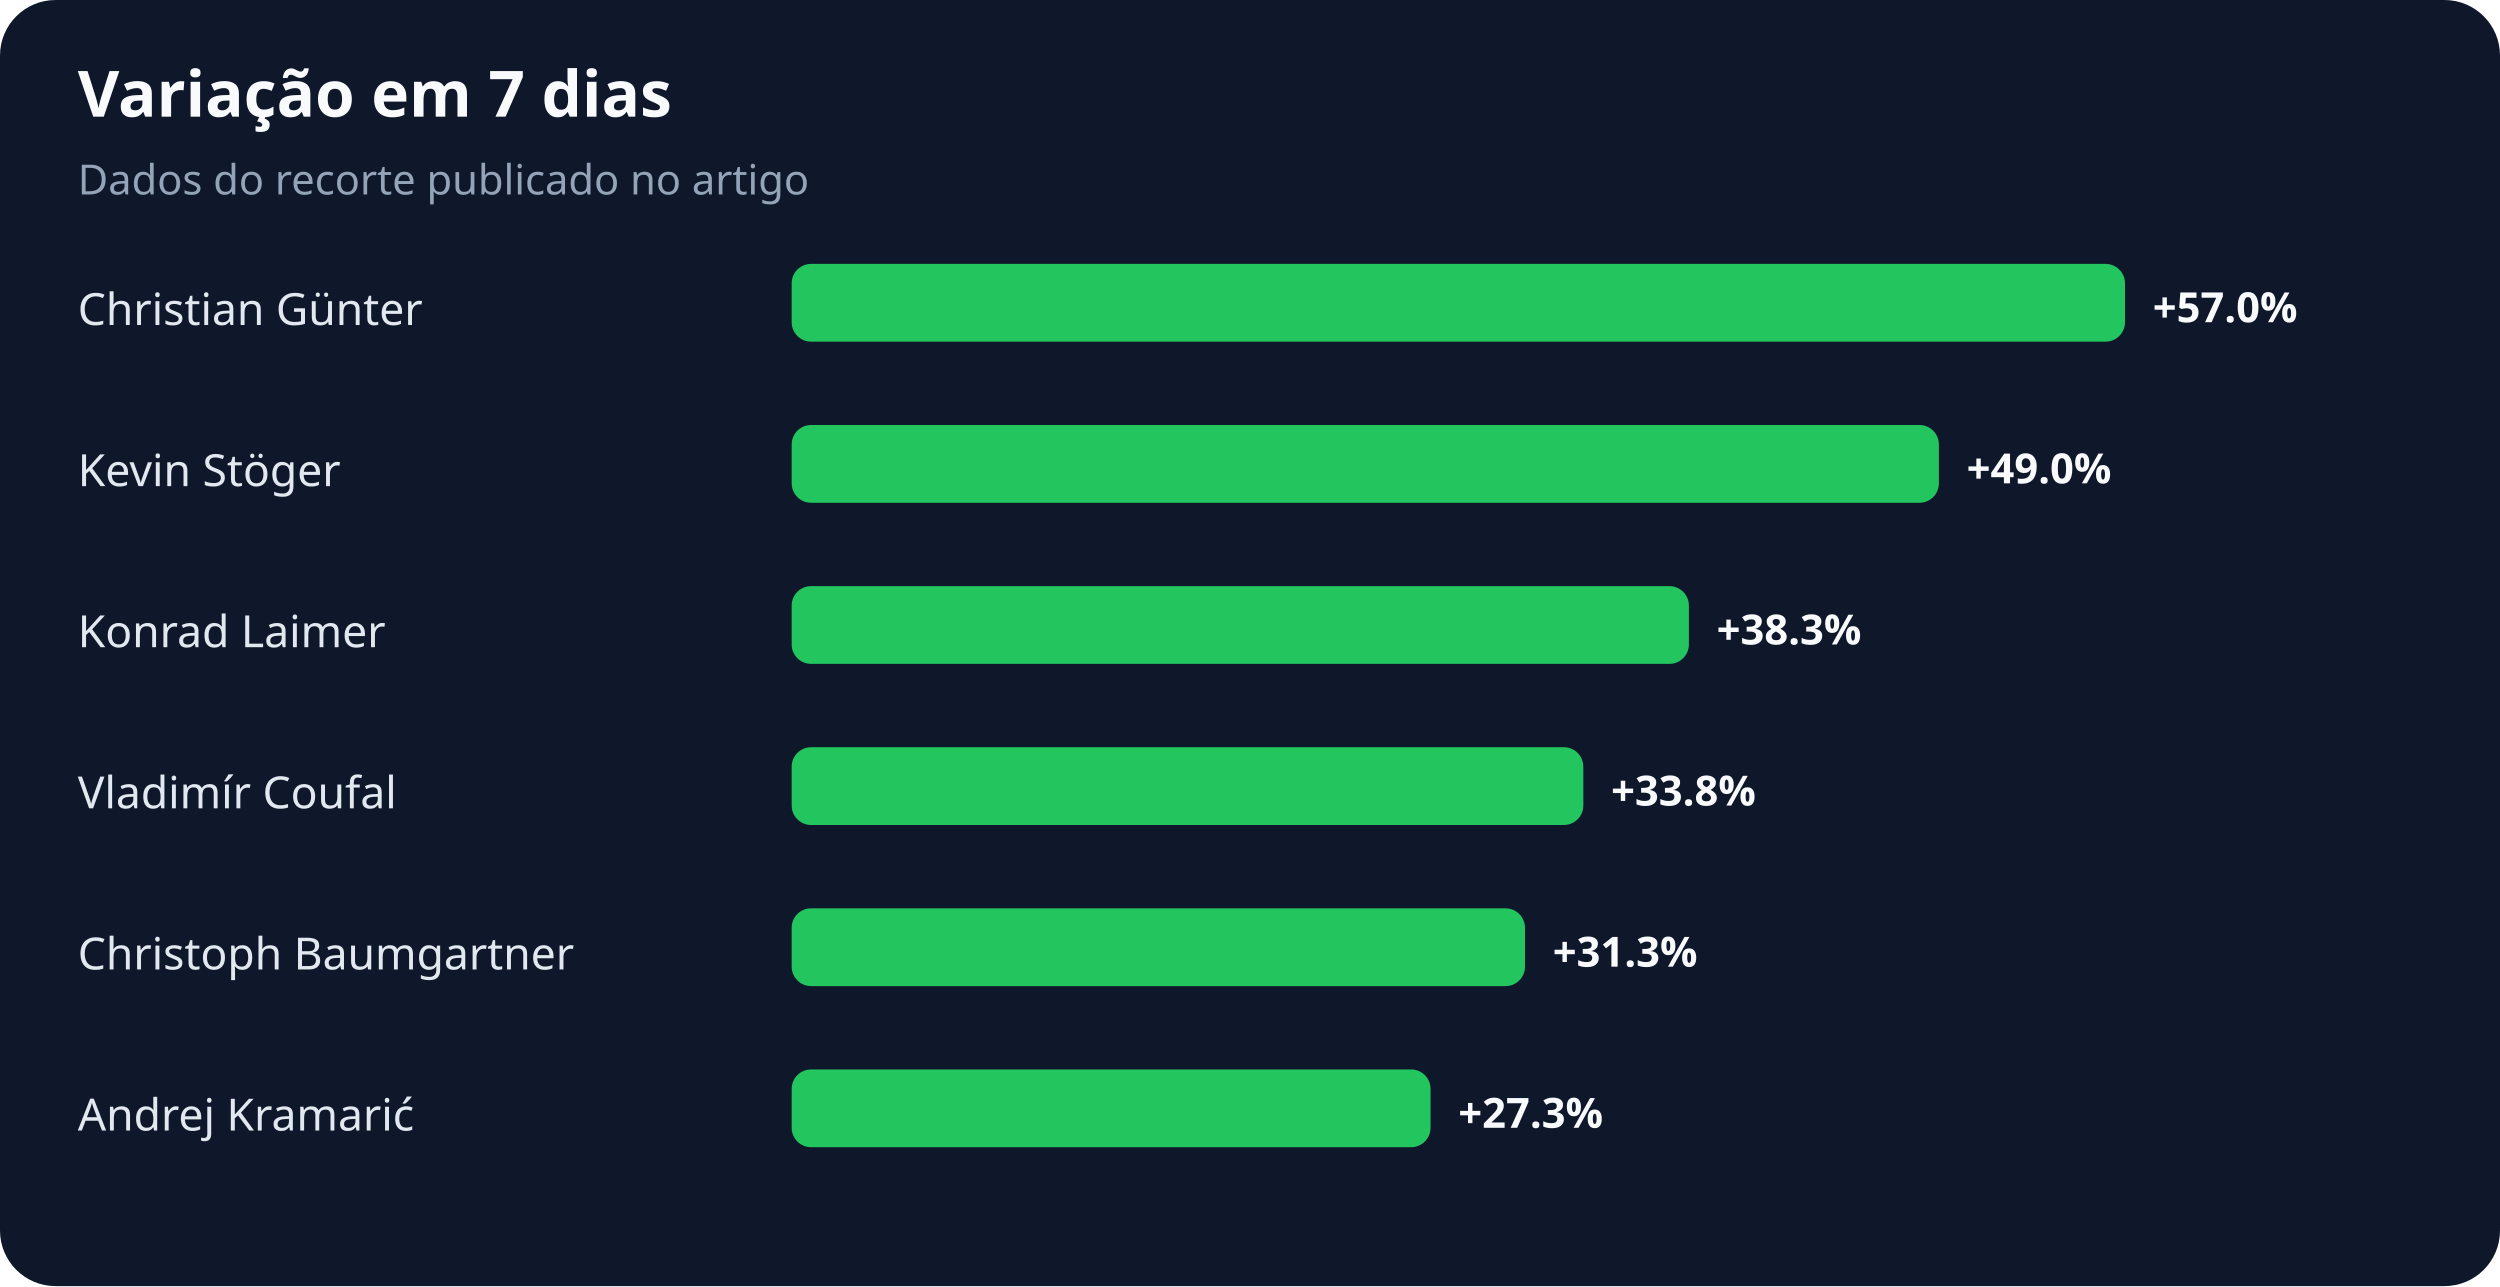
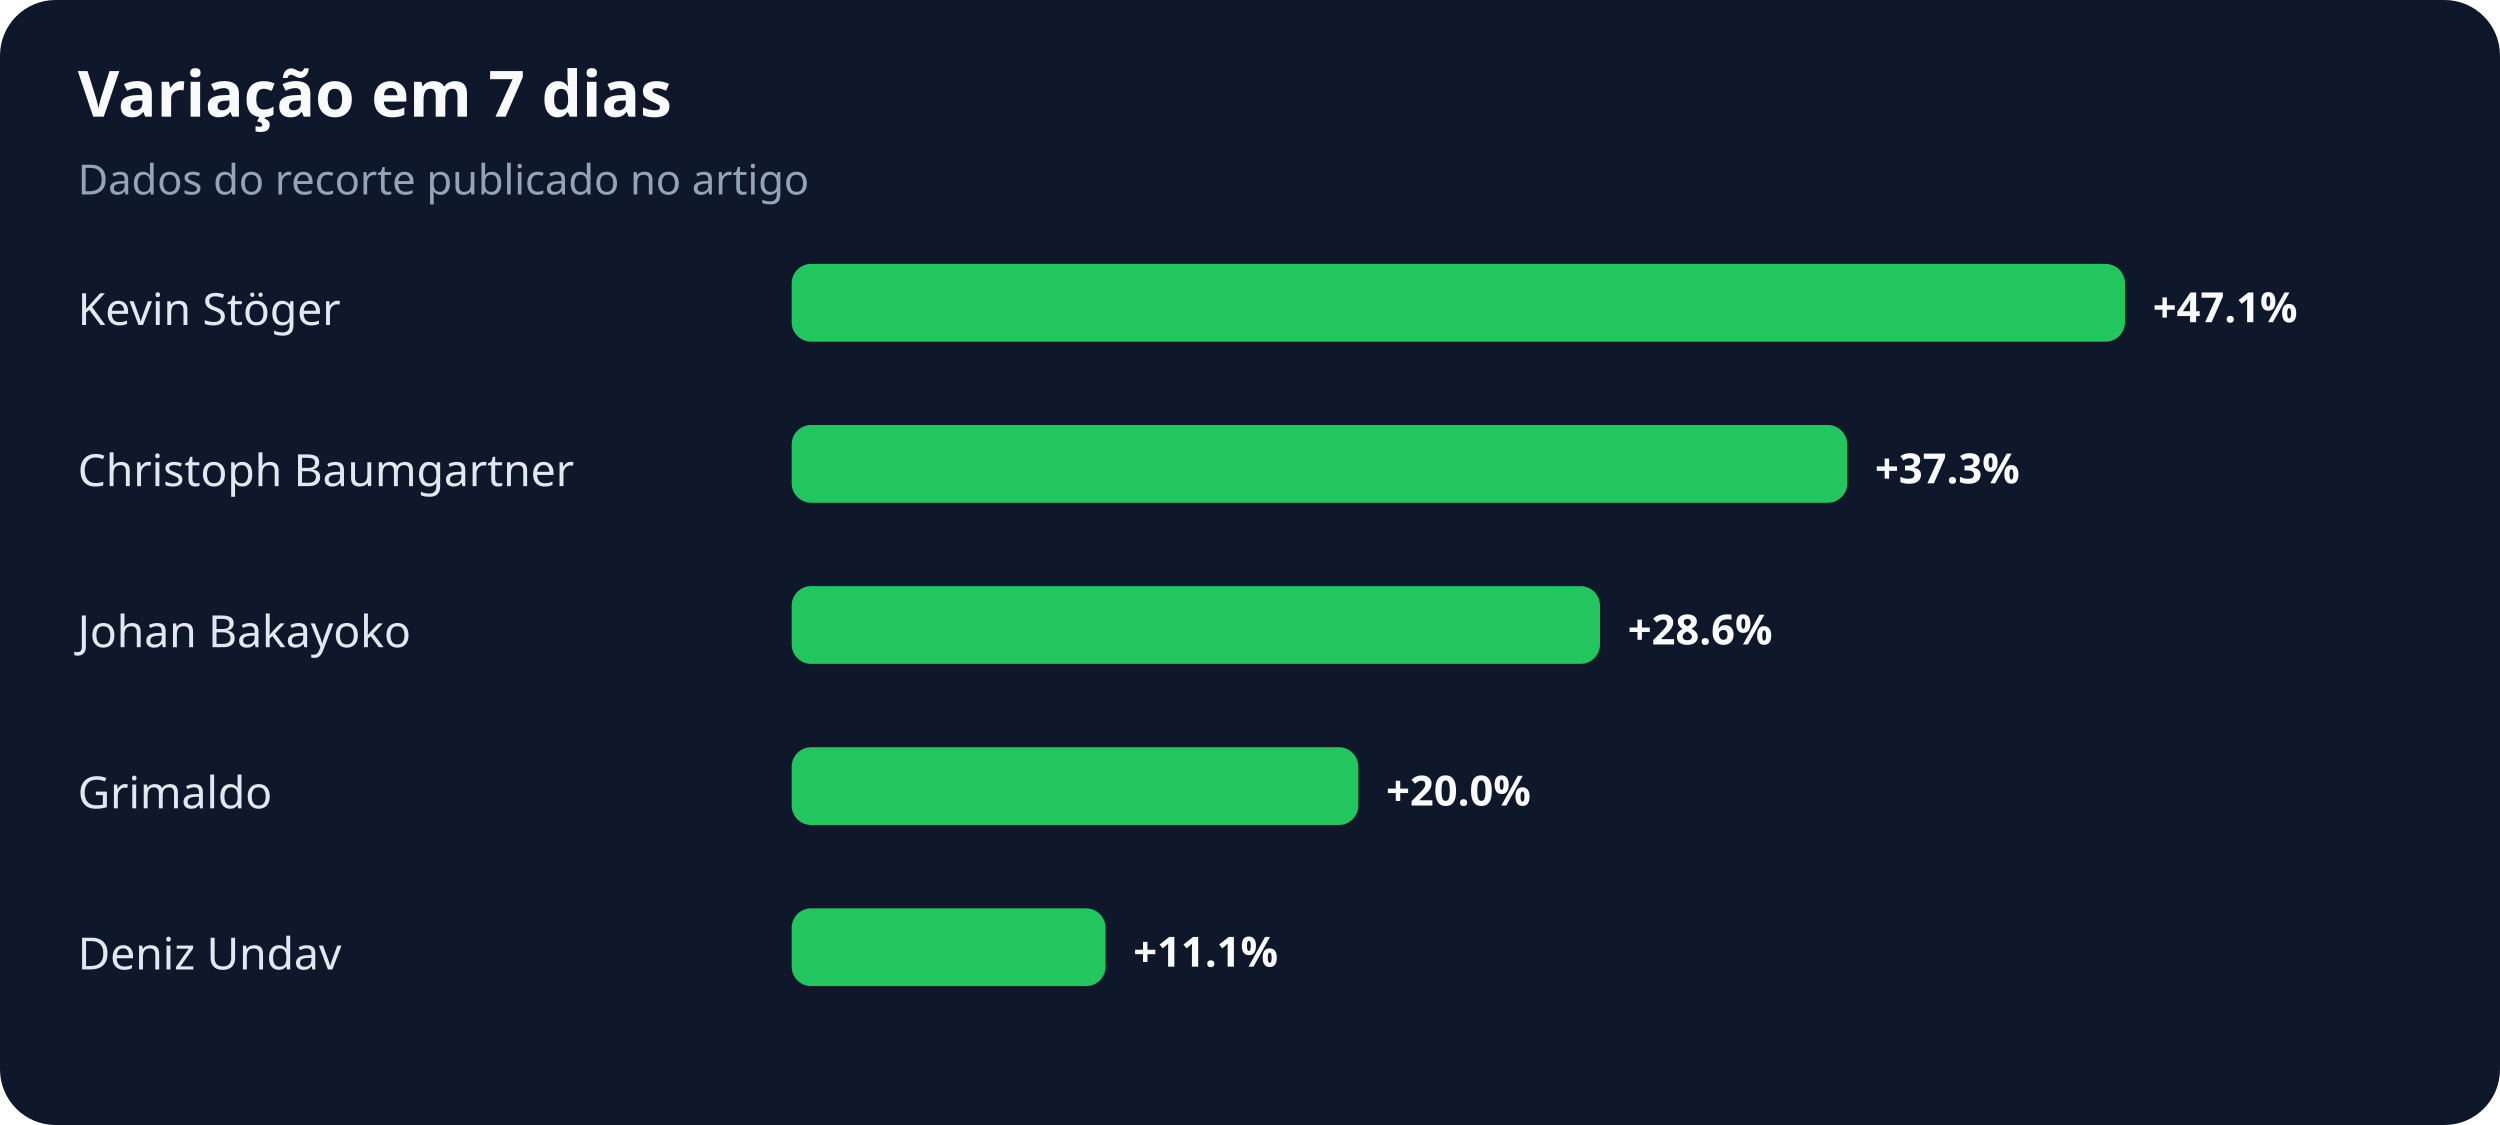
- <svg xmlns="http://www.w3.org/2000/svg" width="900" height="463" viewBox="0 0 900 463" role="img" aria-labelledby="title desc">
+ <svg xmlns="http://www.w3.org/2000/svg" width="900" height="405" viewBox="0 0 900 405" role="img" aria-labelledby="title desc">
  <rect width="100%" height="100%" rx="20" fill="#0f172a" />
  <text x="28" y="42" fill="#f8fafc" font-family="system-ui,sans-serif" font-size="23" font-weight="700">Variação em 7 dias</text>
  <text x="28" y="70" fill="#94a3b8" font-family="system-ui,sans-serif" font-size="15">Dados do recorte publicado no artigo</text>
-   <text x="28" y="117" fill="#e2e8f0" font-family="system-ui,sans-serif" font-size="16">Christian Günter</text>
+   <text x="28" y="117" fill="#e2e8f0" font-family="system-ui,sans-serif" font-size="16">Kevin Stöger</text>
  <rect x="285" y="95" width="480" height="28" rx="7" fill="#22c55e" />
-   <text x="775" y="116" fill="#f8fafc" font-family="system-ui,sans-serif" font-size="15" font-weight="700">+57.0%</text>
-   <text x="28" y="175" fill="#e2e8f0" font-family="system-ui,sans-serif" font-size="16">Kevin Stöger</text>
-   <rect x="285" y="153" width="413" height="28" rx="7" fill="#22c55e" />
-   <text x="708" y="174" fill="#f8fafc" font-family="system-ui,sans-serif" font-size="15" font-weight="700">+49.0%</text>
-   <text x="28" y="233" fill="#e2e8f0" font-family="system-ui,sans-serif" font-size="16">Konrad Laimer</text>
-   <rect x="285" y="211" width="323" height="28" rx="7" fill="#22c55e" />
-   <text x="618" y="232" fill="#f8fafc" font-family="system-ui,sans-serif" font-size="15" font-weight="700">+38.3%</text>
-   <text x="28" y="291" fill="#e2e8f0" font-family="system-ui,sans-serif" font-size="16">Vladimír Coufal</text>
-   <rect x="285" y="269" width="285" height="28" rx="7" fill="#22c55e" />
-   <text x="580" y="290" fill="#f8fafc" font-family="system-ui,sans-serif" font-size="15" font-weight="700">+33.8%</text>
-   <text x="28" y="349" fill="#e2e8f0" font-family="system-ui,sans-serif" font-size="16">Christoph Baumgartner</text>
-   <rect x="285" y="327" width="264" height="28" rx="7" fill="#22c55e" />
-   <text x="559" y="348" fill="#f8fafc" font-family="system-ui,sans-serif" font-size="15" font-weight="700">+31.3%</text>
-   <text x="28" y="407" fill="#e2e8f0" font-family="system-ui,sans-serif" font-size="16">Andrej Kramarić</text>
-   <rect x="285" y="385" width="230" height="28" rx="7" fill="#22c55e" />
-   <text x="525" y="406" fill="#f8fafc" font-family="system-ui,sans-serif" font-size="15" font-weight="700">+27.3%</text>
+   <text x="775" y="116" fill="#f8fafc" font-family="system-ui,sans-serif" font-size="15" font-weight="700">+47.1%</text>
+   <text x="28" y="175" fill="#e2e8f0" font-family="system-ui,sans-serif" font-size="16">Christoph Baumgartner</text>
+   <rect x="285" y="153" width="380" height="28" rx="7" fill="#22c55e" />
+   <text x="675" y="174" fill="#f8fafc" font-family="system-ui,sans-serif" font-size="15" font-weight="700">+37.3%</text>
+   <text x="28" y="233" fill="#e2e8f0" font-family="system-ui,sans-serif" font-size="16">Johan Bakayoko</text>
+   <rect x="285" y="211" width="291" height="28" rx="7" fill="#22c55e" />
+   <text x="586" y="232" fill="#f8fafc" font-family="system-ui,sans-serif" font-size="15" font-weight="700">+28.6%</text>
+   <text x="28" y="291" fill="#e2e8f0" font-family="system-ui,sans-serif" font-size="16">Grimaldo</text>
+   <rect x="285" y="269" width="204" height="28" rx="7" fill="#22c55e" />
+   <text x="499" y="290" fill="#f8fafc" font-family="system-ui,sans-serif" font-size="15" font-weight="700">+20.0%</text>
+   <text x="28" y="349" fill="#e2e8f0" font-family="system-ui,sans-serif" font-size="16">Deniz Undav</text>
+   <rect x="285" y="327" width="113" height="28" rx="7" fill="#22c55e" />
+   <text x="408" y="348" fill="#f8fafc" font-family="system-ui,sans-serif" font-size="15" font-weight="700">+11.1%</text>
</svg>
